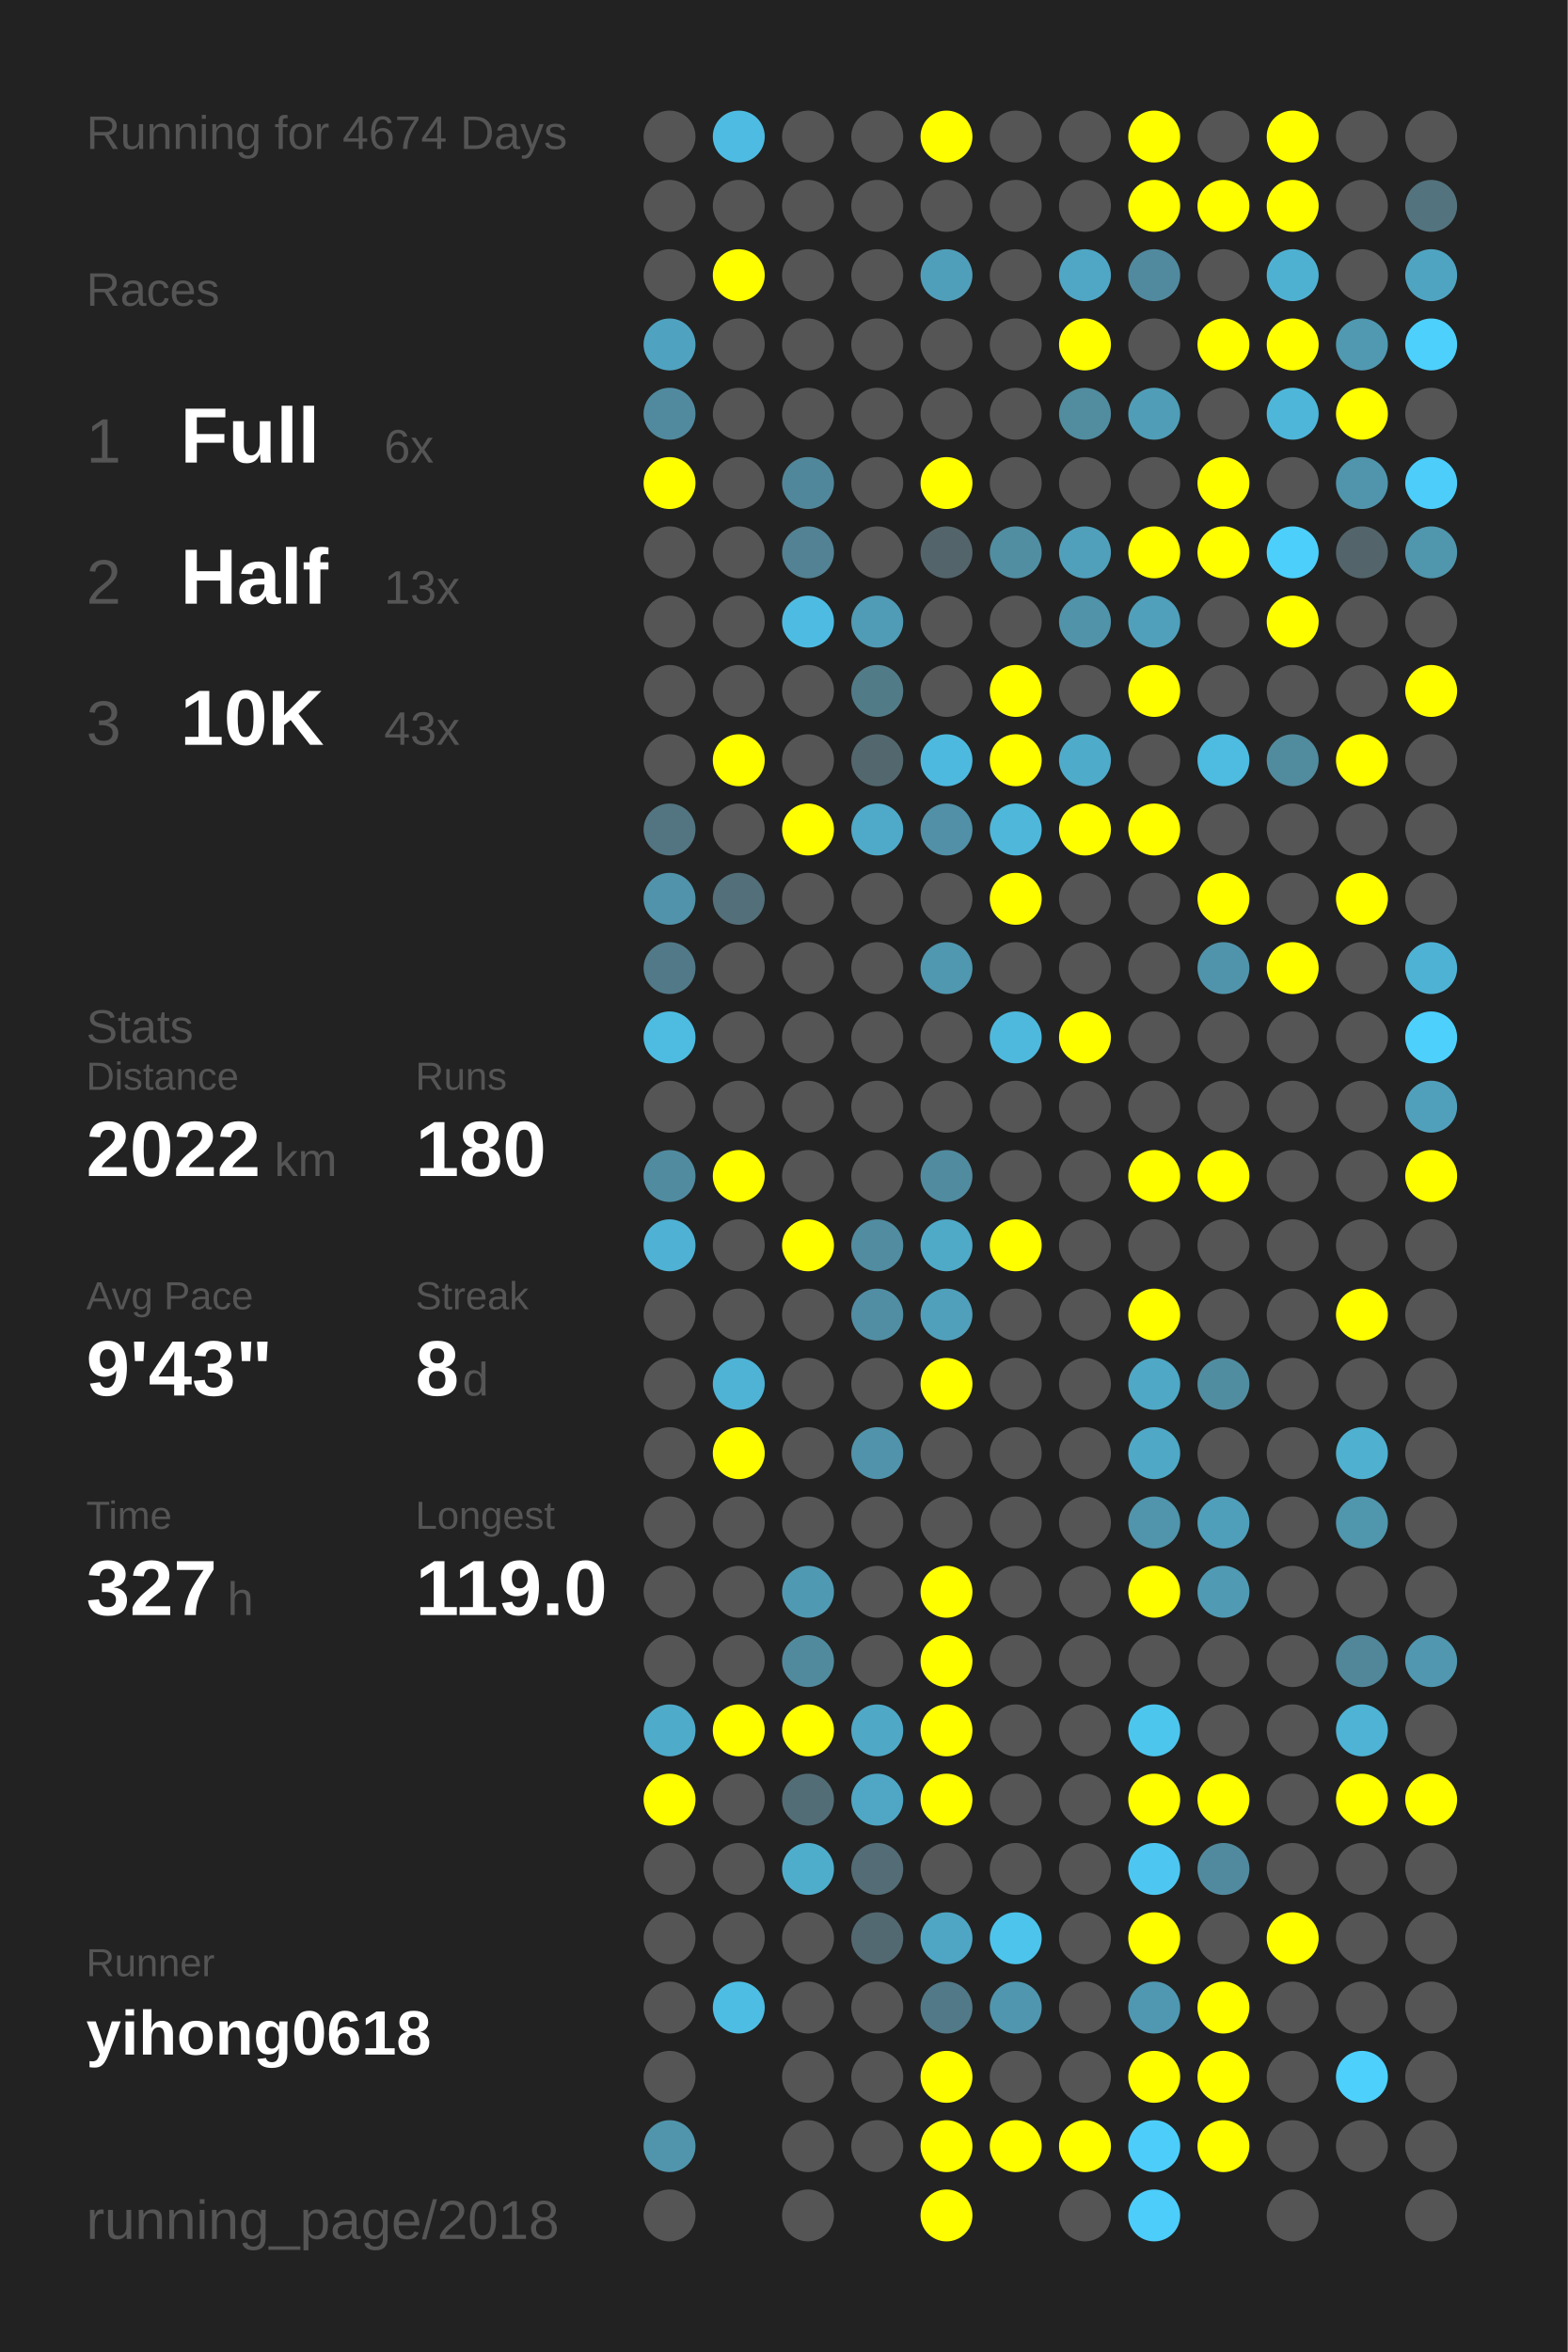
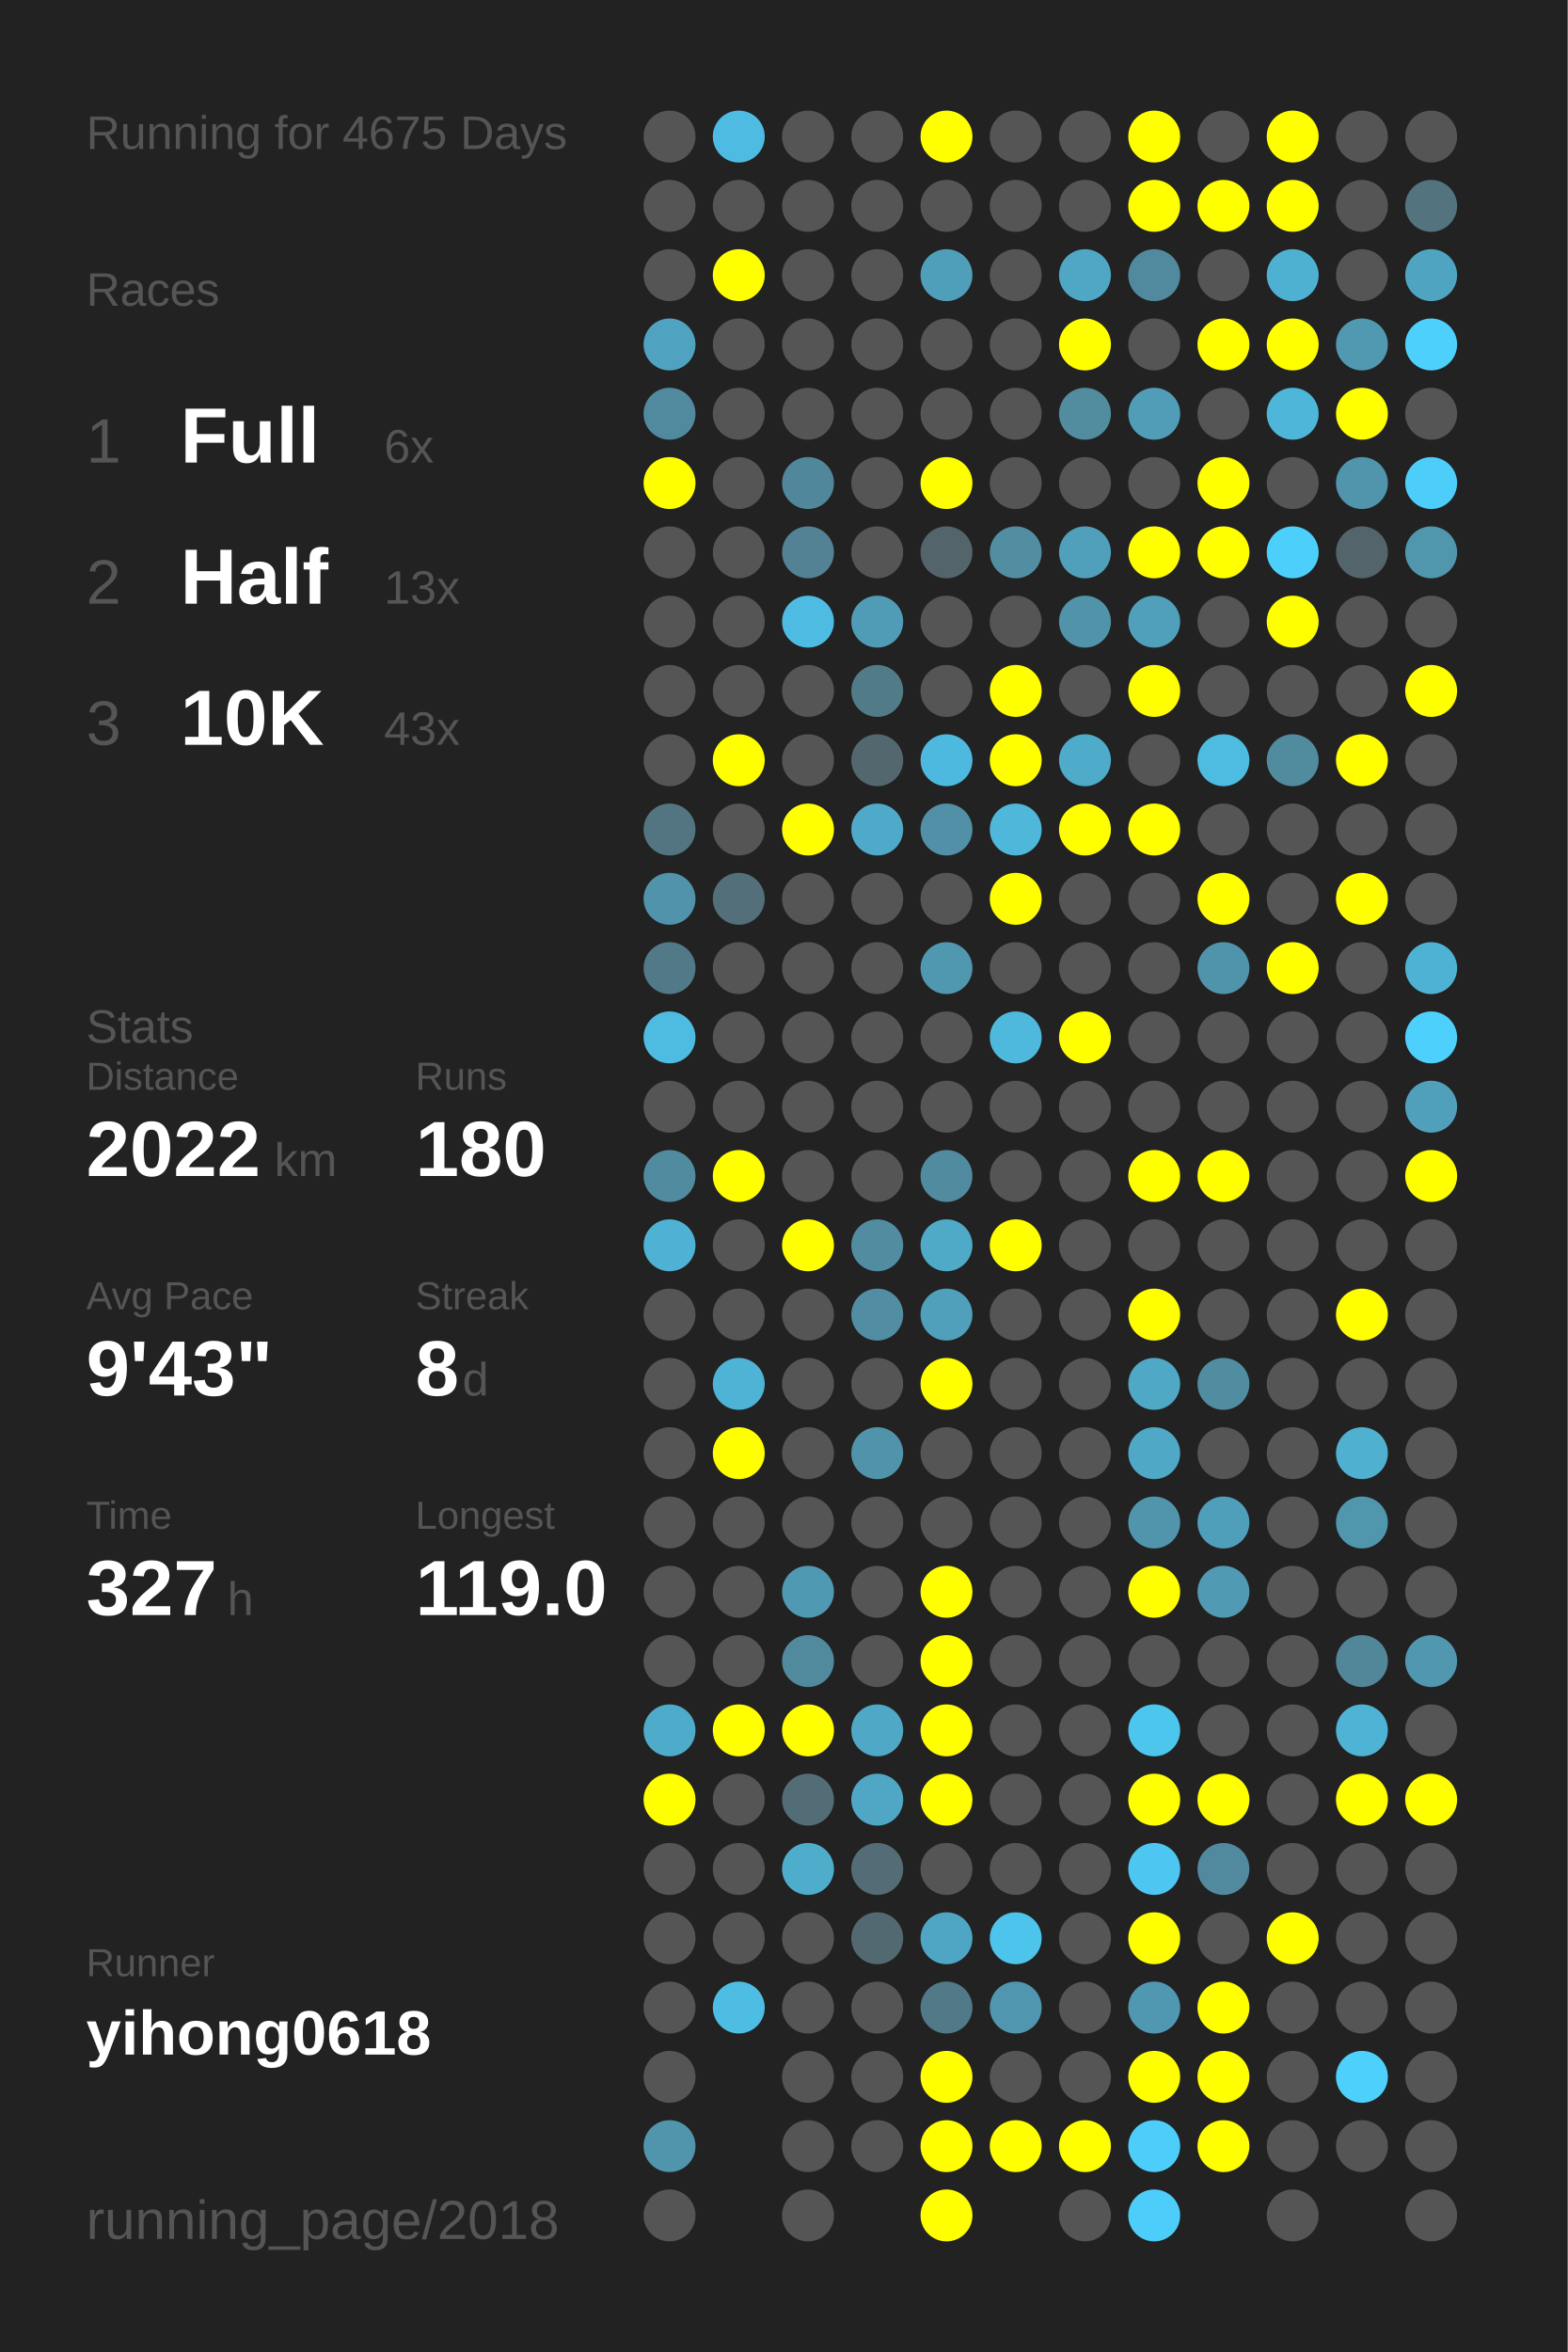
<svg xmlns="http://www.w3.org/2000/svg" baseProfile="full" height="300mm" version="1.1" viewBox="0,0,200,300" width="200mm">
  <defs />
  <rect fill="#222222" height="300" width="200" x="0" y="0" />
-   <text fill="#555555" style="font-size:6px; font-family:Arial;" x="11" y="19">Running for 4674 Days</text>
+   <text fill="#555555" style="font-size:6px; font-family:Arial;" x="11" y="19">Running for 4675 Days</text>
  <text fill="#555555" style="font-size:6px; font-family:Arial;" x="11" y="39">Races</text>
  <text fill="#555555" style="font-size:8px; font-family:Arial;" x="11" y="59">1</text>
  <text fill="#FFFFFF" style="font-size:10px; font-family:Arial; font-weight:bold;" x="23" y="59">Full</text>
  <text fill="#555555" style="font-size:6px; font-family:Arial;" x="49" y="59">6x</text>
  <text fill="#555555" style="font-size:8px; font-family:Arial;" x="11" y="77">2</text>
  <text fill="#FFFFFF" style="font-size:10px; font-family:Arial; font-weight:bold;" x="23" y="77">Half</text>
  <text fill="#555555" style="font-size:6px; font-family:Arial;" x="49" y="77">13x</text>
  <text fill="#555555" style="font-size:8px; font-family:Arial;" x="11" y="95">3</text>
  <text fill="#FFFFFF" style="font-size:10px; font-family:Arial; font-weight:bold;" x="23" y="95">10K</text>
  <text fill="#555555" style="font-size:6px; font-family:Arial;" x="49" y="95">43x</text>
  <text fill="#555555" style="font-size:6px; font-family:Arial;" x="11" y="133">Stats</text>
  <text fill="#555555" style="font-size:5px; font-family:Arial;" x="11" y="139">Distance</text>
  <text fill="#FFFFFF" style="font-size:10px; font-family:Arial; font-weight:bold;" x="11" y="150">2022</text>
  <text fill="#555555" style="font-size:6px; font-family:Arial;" x="35" y="150">km</text>
  <text fill="#555555" style="font-size:5px; font-family:Arial;" x="53" y="139">Runs</text>
  <text fill="#FFFFFF" style="font-size:10px; font-family:Arial; font-weight:bold;" x="53" y="150">180</text>
  <text fill="#555555" style="font-size:5px; font-family:Arial;" x="11" y="167">Avg Pace</text>
  <text fill="#FFFFFF" style="font-size:10px; font-family:Arial; font-weight:bold;" x="11" y="178">9'43"</text>
  <text fill="#555555" style="font-size:5px; font-family:Arial;" x="53" y="167">Streak</text>
  <text fill="#FFFFFF" style="font-size:10px; font-family:Arial; font-weight:bold;" x="53" y="178">8</text>
  <text fill="#555555" style="font-size:6px; font-family:Arial;" x="59" y="178">d</text>
  <text fill="#555555" style="font-size:5px; font-family:Arial;" x="11" y="195">Time</text>
  <text fill="#FFFFFF" style="font-size:10px; font-family:Arial; font-weight:bold;" x="11" y="206">327</text>
  <text fill="#555555" style="font-size:6px; font-family:Arial;" x="29" y="206">h</text>
  <text fill="#555555" style="font-size:5px; font-family:Arial;" x="53" y="195">Longest</text>
  <text fill="#FFFFFF" style="font-size:10px; font-family:Arial; font-weight:bold;" x="53" y="206">119.0</text>
  <text fill="#555555" style="font-size:5px; font-family:Arial;" x="11" y="252.065">Runner</text>
  <text fill="#FFFFFF" style="font-size:8px; font-family:Arial; font-weight:bold;" x="11" y="262.065">yihong0618</text>
  <text fill="#555555" style="font-size:7px; font-family:Arial;" x="11" y="285.581">running_page/2018</text>
  <circle cx="85.417" cy="17.419" fill="#555555" r="3.312" />
  <circle cx="85.417" cy="26.258" fill="#555555" r="3.312" />
  <circle cx="85.417" cy="35.097" fill="#555555" r="3.312" />
  <circle cx="85.417" cy="43.935" fill="#4fa3c0" r="3.312" />
  <circle cx="85.417" cy="52.774" fill="#518a9e" r="3.312" />
  <circle cx="85.417" cy="61.613" fill="#FFFF00" r="3.312" />
  <circle cx="85.417" cy="70.452" fill="#555555" r="3.312" />
  <circle cx="85.417" cy="79.29" fill="#555555" r="3.312" />
  <circle cx="85.417" cy="88.129" fill="#555555" r="3.312" />
  <circle cx="85.417" cy="96.968" fill="#555555" r="3.312" />
  <circle cx="85.417" cy="105.806" fill="#527581" r="3.312" />
  <circle cx="85.417" cy="114.645" fill="#5093aa" r="3.312" />
  <circle cx="85.417" cy="123.484" fill="#527987" r="3.312" />
  <circle cx="85.417" cy="132.323" fill="#4ebce1" r="3.312" />
  <circle cx="85.417" cy="141.161" fill="#555555" r="3.312" />
  <circle cx="85.417" cy="150" fill="#518b9f" r="3.312" />
  <circle cx="85.417" cy="158.839" fill="#4fb1d3" r="3.312" />
  <circle cx="85.417" cy="167.677" fill="#555555" r="3.312" />
  <circle cx="85.417" cy="176.516" fill="#555555" r="3.312" />
  <circle cx="85.417" cy="185.355" fill="#555555" r="3.312" />
  <circle cx="85.417" cy="194.194" fill="#555555" r="3.312" />
  <circle cx="85.417" cy="203.032" fill="#555555" r="3.312" />
  <circle cx="85.417" cy="211.871" fill="#555555" r="3.312" />
  <circle cx="85.417" cy="220.71" fill="#4fabca" r="3.312" />
  <circle cx="85.417" cy="229.548" fill="#FFFF00" r="3.312" />
  <circle cx="85.417" cy="238.387" fill="#555555" r="3.312" />
  <circle cx="85.417" cy="247.226" fill="#555555" r="3.312" />
  <circle cx="85.417" cy="256.065" fill="#555555" r="3.312" />
  <circle cx="85.417" cy="264.903" fill="#555555" r="3.312" />
  <circle cx="85.417" cy="273.742" fill="#5095ac" r="3.312" />
  <circle cx="85.417" cy="282.581" fill="#555555" r="3.312" />
  <circle cx="94.25" cy="17.419" fill="#4ebce2" r="3.312" />
  <circle cx="94.25" cy="26.258" fill="#555555" r="3.312" />
  <circle cx="94.25" cy="35.097" fill="#FFFF00" r="3.312" />
  <circle cx="94.25" cy="43.935" fill="#555555" r="3.312" />
  <circle cx="94.25" cy="52.774" fill="#555555" r="3.312" />
  <circle cx="94.25" cy="61.613" fill="#555555" r="3.312" />
  <circle cx="94.25" cy="70.452" fill="#555555" r="3.312" />
  <circle cx="94.25" cy="79.29" fill="#555555" r="3.312" />
  <circle cx="94.25" cy="88.129" fill="#555555" r="3.312" />
  <circle cx="94.25" cy="96.968" fill="#FFFF00" r="3.312" />
  <circle cx="94.25" cy="105.806" fill="#555555" r="3.312" />
  <circle cx="94.25" cy="114.645" fill="#536f79" r="3.312" />
  <circle cx="94.25" cy="123.484" fill="#555555" r="3.312" />
  <circle cx="94.25" cy="132.323" fill="#555555" r="3.312" />
  <circle cx="94.25" cy="141.161" fill="#555555" r="3.312" />
  <circle cx="94.25" cy="150" fill="#FFFF00" r="3.312" />
  <circle cx="94.25" cy="158.839" fill="#555555" r="3.312" />
  <circle cx="94.25" cy="167.677" fill="#555555" r="3.312" />
  <circle cx="94.25" cy="176.516" fill="#4eb3d5" r="3.312" />
  <circle cx="94.25" cy="185.355" fill="#FFFF00" r="3.312" />
  <circle cx="94.25" cy="194.194" fill="#555555" r="3.312" />
  <circle cx="94.25" cy="203.032" fill="#555555" r="3.312" />
  <circle cx="94.25" cy="211.871" fill="#555555" r="3.312" />
  <circle cx="94.25" cy="220.71" fill="#FFFF00" r="3.312" />
  <circle cx="94.25" cy="229.548" fill="#555555" r="3.312" />
  <circle cx="94.25" cy="238.387" fill="#555555" r="3.312" />
  <circle cx="94.25" cy="247.226" fill="#555555" r="3.312" />
  <circle cx="94.25" cy="256.065" fill="#4ebde3" r="3.312" />
  <circle cx="103.083" cy="17.419" fill="#555555" r="3.312" />
  <circle cx="103.083" cy="26.258" fill="#555555" r="3.312" />
  <circle cx="103.083" cy="35.097" fill="#555555" r="3.312" />
  <circle cx="103.083" cy="43.935" fill="#555555" r="3.312" />
  <circle cx="103.083" cy="52.774" fill="#555555" r="3.312" />
  <circle cx="103.083" cy="61.613" fill="#51879a" r="3.312" />
  <circle cx="103.083" cy="70.452" fill="#528293" r="3.312" />
  <circle cx="103.083" cy="79.29" fill="#4ebce2" r="3.312" />
  <circle cx="103.083" cy="88.129" fill="#555555" r="3.312" />
  <circle cx="103.083" cy="96.968" fill="#555555" r="3.312" />
  <circle cx="103.083" cy="105.806" fill="#FFFF00" r="3.312" />
  <circle cx="103.083" cy="114.645" fill="#555555" r="3.312" />
  <circle cx="103.083" cy="123.484" fill="#555555" r="3.312" />
  <circle cx="103.083" cy="132.323" fill="#555555" r="3.312" />
  <circle cx="103.083" cy="141.161" fill="#555555" r="3.312" />
  <circle cx="103.083" cy="150" fill="#555555" r="3.312" />
  <circle cx="103.083" cy="158.839" fill="#FFFF00" r="3.312" />
  <circle cx="103.083" cy="167.677" fill="#555555" r="3.312" />
  <circle cx="103.083" cy="176.516" fill="#555555" r="3.312" />
  <circle cx="103.083" cy="185.355" fill="#555555" r="3.312" />
  <circle cx="103.083" cy="194.194" fill="#555555" r="3.312" />
  <circle cx="103.083" cy="203.032" fill="#5099b2" r="3.312" />
  <circle cx="103.083" cy="211.871" fill="#518a9d" r="3.312" />
  <circle cx="103.083" cy="220.71" fill="#FFFF00" r="3.312" />
  <circle cx="103.083" cy="229.548" fill="#536d76" r="3.312" />
  <circle cx="103.083" cy="238.387" fill="#4fadcc" r="3.312" />
  <circle cx="103.083" cy="247.226" fill="#555555" r="3.312" />
  <circle cx="103.083" cy="256.065" fill="#555555" r="3.312" />
  <circle cx="103.083" cy="264.903" fill="#555555" r="3.312" />
  <circle cx="103.083" cy="273.742" fill="#555555" r="3.312" />
  <circle cx="103.083" cy="282.581" fill="#555555" r="3.312" />
  <circle cx="111.917" cy="17.419" fill="#555555" r="3.312" />
  <circle cx="111.917" cy="26.258" fill="#555555" r="3.312" />
  <circle cx="111.917" cy="35.097" fill="#555555" r="3.312" />
  <circle cx="111.917" cy="43.935" fill="#555555" r="3.312" />
  <circle cx="111.917" cy="52.774" fill="#555555" r="3.312" />
  <circle cx="111.917" cy="61.613" fill="#555555" r="3.312" />
  <circle cx="111.917" cy="70.452" fill="#555555" r="3.312" />
  <circle cx="111.917" cy="79.29" fill="#509bb5" r="3.312" />
  <circle cx="111.917" cy="88.129" fill="#527b88" r="3.312" />
  <circle cx="111.917" cy="96.968" fill="#53676e" r="3.312" />
  <circle cx="111.917" cy="105.806" fill="#4fa9c8" r="3.312" />
  <circle cx="111.917" cy="114.645" fill="#555555" r="3.312" />
  <circle cx="111.917" cy="123.484" fill="#555555" r="3.312" />
  <circle cx="111.917" cy="132.323" fill="#555555" r="3.312" />
  <circle cx="111.917" cy="141.161" fill="#555555" r="3.312" />
  <circle cx="111.917" cy="150" fill="#555555" r="3.312" />
  <circle cx="111.917" cy="158.839" fill="#518ca0" r="3.312" />
  <circle cx="111.917" cy="167.677" fill="#518ea3" r="3.312" />
  <circle cx="111.917" cy="176.516" fill="#555555" r="3.312" />
  <circle cx="111.917" cy="185.355" fill="#5093aa" r="3.312" />
  <circle cx="111.917" cy="194.194" fill="#555555" r="3.312" />
  <circle cx="111.917" cy="203.032" fill="#555555" r="3.312" />
  <circle cx="111.917" cy="211.871" fill="#555555" r="3.312" />
  <circle cx="111.917" cy="220.71" fill="#4fa8c6" r="3.312" />
  <circle cx="111.917" cy="229.548" fill="#4fa7c5" r="3.312" />
  <circle cx="111.917" cy="238.387" fill="#536c75" r="3.312" />
  <circle cx="111.917" cy="247.226" fill="#536971" r="3.312" />
  <circle cx="111.917" cy="256.065" fill="#555555" r="3.312" />
  <circle cx="111.917" cy="264.903" fill="#555555" r="3.312" />
  <circle cx="111.917" cy="273.742" fill="#555555" r="3.312" />
  <circle cx="120.75" cy="17.419" fill="#FFFF00" r="3.312" />
  <circle cx="120.75" cy="26.258" fill="#555555" r="3.312" />
  <circle cx="120.75" cy="35.097" fill="#509fba" r="3.312" />
  <circle cx="120.75" cy="43.935" fill="#555555" r="3.312" />
  <circle cx="120.75" cy="52.774" fill="#555555" r="3.312" />
  <circle cx="120.75" cy="61.613" fill="#FFFF00" r="3.312" />
  <circle cx="120.75" cy="70.452" fill="#53656b" r="3.312" />
  <circle cx="120.75" cy="79.29" fill="#555555" r="3.312" />
  <circle cx="120.75" cy="88.129" fill="#555555" r="3.312" />
  <circle cx="120.75" cy="96.968" fill="#4eb9de" r="3.312" />
  <circle cx="120.75" cy="105.806" fill="#5190a6" r="3.312" />
  <circle cx="120.75" cy="114.645" fill="#555555" r="3.312" />
  <circle cx="120.75" cy="123.484" fill="#5097b0" r="3.312" />
  <circle cx="120.75" cy="132.323" fill="#555555" r="3.312" />
  <circle cx="120.75" cy="141.161" fill="#555555" r="3.312" />
  <circle cx="120.75" cy="150" fill="#518b9f" r="3.312" />
  <circle cx="120.75" cy="158.839" fill="#4faac8" r="3.312" />
  <circle cx="120.75" cy="167.677" fill="#50a0bb" r="3.312" />
  <circle cx="120.75" cy="176.516" fill="#FFFF00" r="3.312" />
  <circle cx="120.75" cy="185.355" fill="#555555" r="3.312" />
  <circle cx="120.75" cy="194.194" fill="#555555" r="3.312" />
  <circle cx="120.75" cy="203.032" fill="#FFFF00" r="3.312" />
  <circle cx="120.75" cy="211.871" fill="#FFFF00" r="3.312" />
  <circle cx="120.75" cy="220.71" fill="#FFFF00" r="3.312" />
  <circle cx="120.75" cy="229.548" fill="#FFFF00" r="3.312" />
  <circle cx="120.75" cy="238.387" fill="#555555" r="3.312" />
  <circle cx="120.75" cy="247.226" fill="#4fa6c4" r="3.312" />
  <circle cx="120.75" cy="256.065" fill="#527987" r="3.312" />
  <circle cx="120.75" cy="264.903" fill="#FFFF00" r="3.312" />
  <circle cx="120.75" cy="273.742" fill="#FFFF00" r="3.312" />
  <circle cx="120.75" cy="282.581" fill="#FFFF00" r="3.312" />
  <circle cx="129.583" cy="17.419" fill="#555555" r="3.312" />
  <circle cx="129.583" cy="26.258" fill="#555555" r="3.312" />
  <circle cx="129.583" cy="35.097" fill="#555555" r="3.312" />
  <circle cx="129.583" cy="43.935" fill="#555555" r="3.312" />
  <circle cx="129.583" cy="52.774" fill="#555555" r="3.312" />
  <circle cx="129.583" cy="61.613" fill="#555555" r="3.312" />
  <circle cx="129.583" cy="70.452" fill="#518ea2" r="3.312" />
  <circle cx="129.583" cy="79.29" fill="#555555" r="3.312" />
  <circle cx="129.583" cy="88.129" fill="#FFFF00" r="3.312" />
  <circle cx="129.583" cy="96.968" fill="#FFFF00" r="3.312" />
  <circle cx="129.583" cy="105.806" fill="#4eb7da" r="3.312" />
  <circle cx="129.583" cy="114.645" fill="#FFFF00" r="3.312" />
  <circle cx="129.583" cy="123.484" fill="#555555" r="3.312" />
  <circle cx="129.583" cy="132.323" fill="#4eb9dd" r="3.312" />
  <circle cx="129.583" cy="141.161" fill="#555555" r="3.312" />
  <circle cx="129.583" cy="150" fill="#555555" r="3.312" />
  <circle cx="129.583" cy="158.839" fill="#FFFF00" r="3.312" />
  <circle cx="129.583" cy="167.677" fill="#555555" r="3.312" />
  <circle cx="129.583" cy="176.516" fill="#555555" r="3.312" />
  <circle cx="129.583" cy="185.355" fill="#555555" r="3.312" />
  <circle cx="129.583" cy="194.194" fill="#555555" r="3.312" />
  <circle cx="129.583" cy="203.032" fill="#555555" r="3.312" />
  <circle cx="129.583" cy="211.871" fill="#555555" r="3.312" />
  <circle cx="129.583" cy="220.71" fill="#555555" r="3.312" />
  <circle cx="129.583" cy="229.548" fill="#555555" r="3.312" />
  <circle cx="129.583" cy="238.387" fill="#555555" r="3.312" />
  <circle cx="129.583" cy="247.226" fill="#4dc4eb" r="3.312" />
  <circle cx="129.583" cy="256.065" fill="#5096ae" r="3.312" />
  <circle cx="129.583" cy="264.903" fill="#555555" r="3.312" />
  <circle cx="129.583" cy="273.742" fill="#FFFF00" r="3.312" />
  <circle cx="138.417" cy="17.419" fill="#555555" r="3.312" />
  <circle cx="138.417" cy="26.258" fill="#555555" r="3.312" />
  <circle cx="138.417" cy="35.097" fill="#4fa7c5" r="3.312" />
  <circle cx="138.417" cy="43.935" fill="#FFFF00" r="3.312" />
  <circle cx="138.417" cy="52.774" fill="#518c9f" r="3.312" />
  <circle cx="138.417" cy="61.613" fill="#555555" r="3.312" />
  <circle cx="138.417" cy="70.452" fill="#50a0bb" r="3.312" />
  <circle cx="138.417" cy="79.29" fill="#5193a9" r="3.312" />
  <circle cx="138.417" cy="88.129" fill="#555555" r="3.312" />
  <circle cx="138.417" cy="96.968" fill="#4fabca" r="3.312" />
  <circle cx="138.417" cy="105.806" fill="#FFFF00" r="3.312" />
  <circle cx="138.417" cy="114.645" fill="#555555" r="3.312" />
  <circle cx="138.417" cy="123.484" fill="#555555" r="3.312" />
  <circle cx="138.417" cy="132.323" fill="#FFFF00" r="3.312" />
  <circle cx="138.417" cy="141.161" fill="#555555" r="3.312" />
  <circle cx="138.417" cy="150" fill="#555555" r="3.312" />
  <circle cx="138.417" cy="158.839" fill="#555555" r="3.312" />
  <circle cx="138.417" cy="167.677" fill="#555555" r="3.312" />
  <circle cx="138.417" cy="176.516" fill="#555555" r="3.312" />
  <circle cx="138.417" cy="185.355" fill="#555555" r="3.312" />
  <circle cx="138.417" cy="194.194" fill="#555555" r="3.312" />
  <circle cx="138.417" cy="203.032" fill="#555555" r="3.312" />
  <circle cx="138.417" cy="211.871" fill="#555555" r="3.312" />
  <circle cx="138.417" cy="220.71" fill="#555555" r="3.312" />
  <circle cx="138.417" cy="229.548" fill="#555555" r="3.312" />
  <circle cx="138.417" cy="238.387" fill="#555555" r="3.312" />
  <circle cx="138.417" cy="247.226" fill="#555555" r="3.312" />
  <circle cx="138.417" cy="256.065" fill="#555555" r="3.312" />
  <circle cx="138.417" cy="264.903" fill="#555555" r="3.312" />
  <circle cx="138.417" cy="273.742" fill="#FFFF00" r="3.312" />
  <circle cx="138.417" cy="282.581" fill="#555555" r="3.312" />
  <circle cx="147.25" cy="17.419" fill="#FFFF00" r="3.312" />
  <circle cx="147.25" cy="26.258" fill="#FFFF00" r="3.312" />
  <circle cx="147.25" cy="35.097" fill="#518a9e" r="3.312" />
  <circle cx="147.25" cy="43.935" fill="#555555" r="3.312" />
  <circle cx="147.25" cy="52.774" fill="#509db7" r="3.312" />
  <circle cx="147.25" cy="61.613" fill="#555555" r="3.312" />
  <circle cx="147.25" cy="70.452" fill="#FFFF00" r="3.312" />
  <circle cx="147.25" cy="79.29" fill="#50a0bb" r="3.312" />
  <circle cx="147.25" cy="88.129" fill="#FFFF00" r="3.312" />
  <circle cx="147.25" cy="96.968" fill="#555555" r="3.312" />
  <circle cx="147.25" cy="105.806" fill="#FFFF00" r="3.312" />
  <circle cx="147.25" cy="114.645" fill="#555555" r="3.312" />
  <circle cx="147.25" cy="123.484" fill="#555555" r="3.312" />
  <circle cx="147.25" cy="132.323" fill="#555555" r="3.312" />
  <circle cx="147.25" cy="141.161" fill="#555555" r="3.312" />
  <circle cx="147.25" cy="150" fill="#FFFF00" r="3.312" />
  <circle cx="147.25" cy="158.839" fill="#555555" r="3.312" />
  <circle cx="147.25" cy="167.677" fill="#FFFF00" r="3.312" />
  <circle cx="147.25" cy="176.516" fill="#4fa8c5" r="3.312" />
  <circle cx="147.25" cy="185.355" fill="#4fa8c6" r="3.312" />
  <circle cx="147.25" cy="194.194" fill="#5095ac" r="3.312" />
  <circle cx="147.25" cy="203.032" fill="#FFFF00" r="3.312" />
  <circle cx="147.25" cy="211.871" fill="#555555" r="3.312" />
  <circle cx="147.25" cy="220.71" fill="#4dc6ee" r="3.312" />
  <circle cx="147.25" cy="229.548" fill="#FFFF00" r="3.312" />
  <circle cx="147.25" cy="238.387" fill="#4dc7f1" r="3.312" />
  <circle cx="147.25" cy="247.226" fill="#FFFF00" r="3.312" />
  <circle cx="147.25" cy="256.065" fill="#5098b1" r="3.312" />
  <circle cx="147.25" cy="264.903" fill="#FFFF00" r="3.312" />
  <circle cx="147.25" cy="273.742" fill="#4dcefa" r="3.312" />
  <circle cx="147.25" cy="282.581" fill="#4dcdf9" r="3.312" />
  <circle cx="156.083" cy="17.419" fill="#555555" r="3.312" />
  <circle cx="156.083" cy="26.258" fill="#FFFF00" r="3.312" />
  <circle cx="156.083" cy="35.097" fill="#555555" r="3.312" />
  <circle cx="156.083" cy="43.935" fill="#FFFF00" r="3.312" />
  <circle cx="156.083" cy="52.774" fill="#555555" r="3.312" />
  <circle cx="156.083" cy="61.613" fill="#FFFF00" r="3.312" />
  <circle cx="156.083" cy="70.452" fill="#FFFF00" r="3.312" />
  <circle cx="156.083" cy="79.29" fill="#555555" r="3.312" />
  <circle cx="156.083" cy="88.129" fill="#555555" r="3.312" />
  <circle cx="156.083" cy="96.968" fill="#4ebbe0" r="3.312" />
  <circle cx="156.083" cy="105.806" fill="#555555" r="3.312" />
  <circle cx="156.083" cy="114.645" fill="#FFFF00" r="3.312" />
  <circle cx="156.083" cy="123.484" fill="#5094ab" r="3.312" />
  <circle cx="156.083" cy="132.323" fill="#555555" r="3.312" />
  <circle cx="156.083" cy="141.161" fill="#555555" r="3.312" />
  <circle cx="156.083" cy="150" fill="#FFFF00" r="3.312" />
  <circle cx="156.083" cy="158.839" fill="#555555" r="3.312" />
  <circle cx="156.083" cy="167.677" fill="#555555" r="3.312" />
  <circle cx="156.083" cy="176.516" fill="#518da1" r="3.312" />
  <circle cx="156.083" cy="185.355" fill="#555555" r="3.312" />
  <circle cx="156.083" cy="194.194" fill="#509fba" r="3.312" />
  <circle cx="156.083" cy="203.032" fill="#509ab3" r="3.312" />
  <circle cx="156.083" cy="211.871" fill="#555555" r="3.312" />
  <circle cx="156.083" cy="220.71" fill="#555555" r="3.312" />
  <circle cx="156.083" cy="229.548" fill="#FFFF00" r="3.312" />
  <circle cx="156.083" cy="238.387" fill="#518a9e" r="3.312" />
  <circle cx="156.083" cy="247.226" fill="#555555" r="3.312" />
  <circle cx="156.083" cy="256.065" fill="#FFFF00" r="3.312" />
  <circle cx="156.083" cy="264.903" fill="#FFFF00" r="3.312" />
  <circle cx="156.083" cy="273.742" fill="#FFFF00" r="3.312" />
  <circle cx="164.917" cy="17.419" fill="#FFFF00" r="3.312" />
  <circle cx="164.917" cy="26.258" fill="#FFFF00" r="3.312" />
  <circle cx="164.917" cy="35.097" fill="#4fb1d2" r="3.312" />
  <circle cx="164.917" cy="43.935" fill="#FFFF00" r="3.312" />
  <circle cx="164.917" cy="52.774" fill="#4eb6d9" r="3.312" />
  <circle cx="164.917" cy="61.613" fill="#555555" r="3.312" />
  <circle cx="164.917" cy="70.452" fill="#4dcffb" r="3.312" />
  <circle cx="164.917" cy="79.29" fill="#FFFF00" r="3.312" />
  <circle cx="164.917" cy="88.129" fill="#555555" r="3.312" />
  <circle cx="164.917" cy="96.968" fill="#518b9e" r="3.312" />
  <circle cx="164.917" cy="105.806" fill="#555555" r="3.312" />
  <circle cx="164.917" cy="114.645" fill="#555555" r="3.312" />
  <circle cx="164.917" cy="123.484" fill="#FFFF00" r="3.312" />
  <circle cx="164.917" cy="132.323" fill="#555555" r="3.312" />
  <circle cx="164.917" cy="141.161" fill="#555555" r="3.312" />
  <circle cx="164.917" cy="150" fill="#555555" r="3.312" />
  <circle cx="164.917" cy="158.839" fill="#555555" r="3.312" />
  <circle cx="164.917" cy="167.677" fill="#555555" r="3.312" />
  <circle cx="164.917" cy="176.516" fill="#555555" r="3.312" />
  <circle cx="164.917" cy="185.355" fill="#555555" r="3.312" />
  <circle cx="164.917" cy="194.194" fill="#555555" r="3.312" />
  <circle cx="164.917" cy="203.032" fill="#555555" r="3.312" />
  <circle cx="164.917" cy="211.871" fill="#555555" r="3.312" />
  <circle cx="164.917" cy="220.71" fill="#555555" r="3.312" />
  <circle cx="164.917" cy="229.548" fill="#555555" r="3.312" />
  <circle cx="164.917" cy="238.387" fill="#555555" r="3.312" />
  <circle cx="164.917" cy="247.226" fill="#FFFF00" r="3.312" />
  <circle cx="164.917" cy="256.065" fill="#555555" r="3.312" />
  <circle cx="164.917" cy="264.903" fill="#555555" r="3.312" />
  <circle cx="164.917" cy="273.742" fill="#555555" r="3.312" />
  <circle cx="164.917" cy="282.581" fill="#555555" r="3.312" />
  <circle cx="173.75" cy="17.419" fill="#555555" r="3.312" />
  <circle cx="173.75" cy="26.258" fill="#555555" r="3.312" />
  <circle cx="173.75" cy="35.097" fill="#555555" r="3.312" />
  <circle cx="173.75" cy="43.935" fill="#5099b1" r="3.312" />
  <circle cx="173.75" cy="52.774" fill="#FFFF00" r="3.312" />
  <circle cx="173.75" cy="61.613" fill="#5095ac" r="3.312" />
  <circle cx="173.75" cy="70.452" fill="#53656b" r="3.312" />
  <circle cx="173.75" cy="79.29" fill="#555555" r="3.312" />
  <circle cx="173.75" cy="88.129" fill="#555555" r="3.312" />
  <circle cx="173.75" cy="96.968" fill="#FFFF00" r="3.312" />
  <circle cx="173.75" cy="105.806" fill="#555555" r="3.312" />
  <circle cx="173.75" cy="114.645" fill="#FFFF00" r="3.312" />
  <circle cx="173.75" cy="123.484" fill="#555555" r="3.312" />
  <circle cx="173.75" cy="132.323" fill="#555555" r="3.312" />
  <circle cx="173.75" cy="141.161" fill="#555555" r="3.312" />
  <circle cx="173.75" cy="150" fill="#555555" r="3.312" />
  <circle cx="173.75" cy="158.839" fill="#555555" r="3.312" />
  <circle cx="173.75" cy="167.677" fill="#FFFF00" r="3.312" />
  <circle cx="173.75" cy="176.516" fill="#555555" r="3.312" />
  <circle cx="173.75" cy="185.355" fill="#4fb0d0" r="3.312" />
  <circle cx="173.75" cy="194.194" fill="#5096ad" r="3.312" />
  <circle cx="173.75" cy="203.032" fill="#555555" r="3.312" />
  <circle cx="173.75" cy="211.871" fill="#518799" r="3.312" />
  <circle cx="173.75" cy="220.71" fill="#4eb3d5" r="3.312" />
  <circle cx="173.75" cy="229.548" fill="#FFFF00" r="3.312" />
  <circle cx="173.75" cy="238.387" fill="#555555" r="3.312" />
  <circle cx="173.75" cy="247.226" fill="#555555" r="3.312" />
  <circle cx="173.75" cy="256.065" fill="#555555" r="3.312" />
  <circle cx="173.75" cy="264.903" fill="#4dd0fc" r="3.312" />
  <circle cx="173.75" cy="273.742" fill="#555555" r="3.312" />
  <circle cx="182.583" cy="17.419" fill="#555555" r="3.312" />
  <circle cx="182.583" cy="26.258" fill="#53737e" r="3.312" />
  <circle cx="182.583" cy="35.097" fill="#4fa4c1" r="3.312" />
  <circle cx="182.583" cy="43.935" fill="#4dd0fc" r="3.312" />
  <circle cx="182.583" cy="52.774" fill="#555555" r="3.312" />
  <circle cx="182.583" cy="61.613" fill="#4dcdf9" r="3.312" />
  <circle cx="182.583" cy="70.452" fill="#5096ad" r="3.312" />
  <circle cx="182.583" cy="79.29" fill="#555555" r="3.312" />
  <circle cx="182.583" cy="88.129" fill="#FFFF00" r="3.312" />
  <circle cx="182.583" cy="96.968" fill="#555555" r="3.312" />
  <circle cx="182.583" cy="105.806" fill="#555555" r="3.312" />
  <circle cx="182.583" cy="114.645" fill="#555555" r="3.312" />
  <circle cx="182.583" cy="123.484" fill="#4eb2d4" r="3.312" />
  <circle cx="182.583" cy="132.323" fill="#4dd0fc" r="3.312" />
  <circle cx="182.583" cy="141.161" fill="#50a0bc" r="3.312" />
  <circle cx="182.583" cy="150" fill="#FFFF00" r="3.312" />
  <circle cx="182.583" cy="158.839" fill="#555555" r="3.312" />
  <circle cx="182.583" cy="167.677" fill="#555555" r="3.312" />
  <circle cx="182.583" cy="176.516" fill="#555555" r="3.312" />
  <circle cx="182.583" cy="185.355" fill="#555555" r="3.312" />
  <circle cx="182.583" cy="194.194" fill="#555555" r="3.312" />
  <circle cx="182.583" cy="203.032" fill="#555555" r="3.312" />
  <circle cx="182.583" cy="211.871" fill="#5097af" r="3.312" />
  <circle cx="182.583" cy="220.71" fill="#555555" r="3.312" />
  <circle cx="182.583" cy="229.548" fill="#FFFF00" r="3.312" />
  <circle cx="182.583" cy="238.387" fill="#555555" r="3.312" />
  <circle cx="182.583" cy="247.226" fill="#555555" r="3.312" />
  <circle cx="182.583" cy="256.065" fill="#555555" r="3.312" />
  <circle cx="182.583" cy="264.903" fill="#555555" r="3.312" />
  <circle cx="182.583" cy="273.742" fill="#555555" r="3.312" />
  <circle cx="182.583" cy="282.581" fill="#555555" r="3.312" />
</svg>
